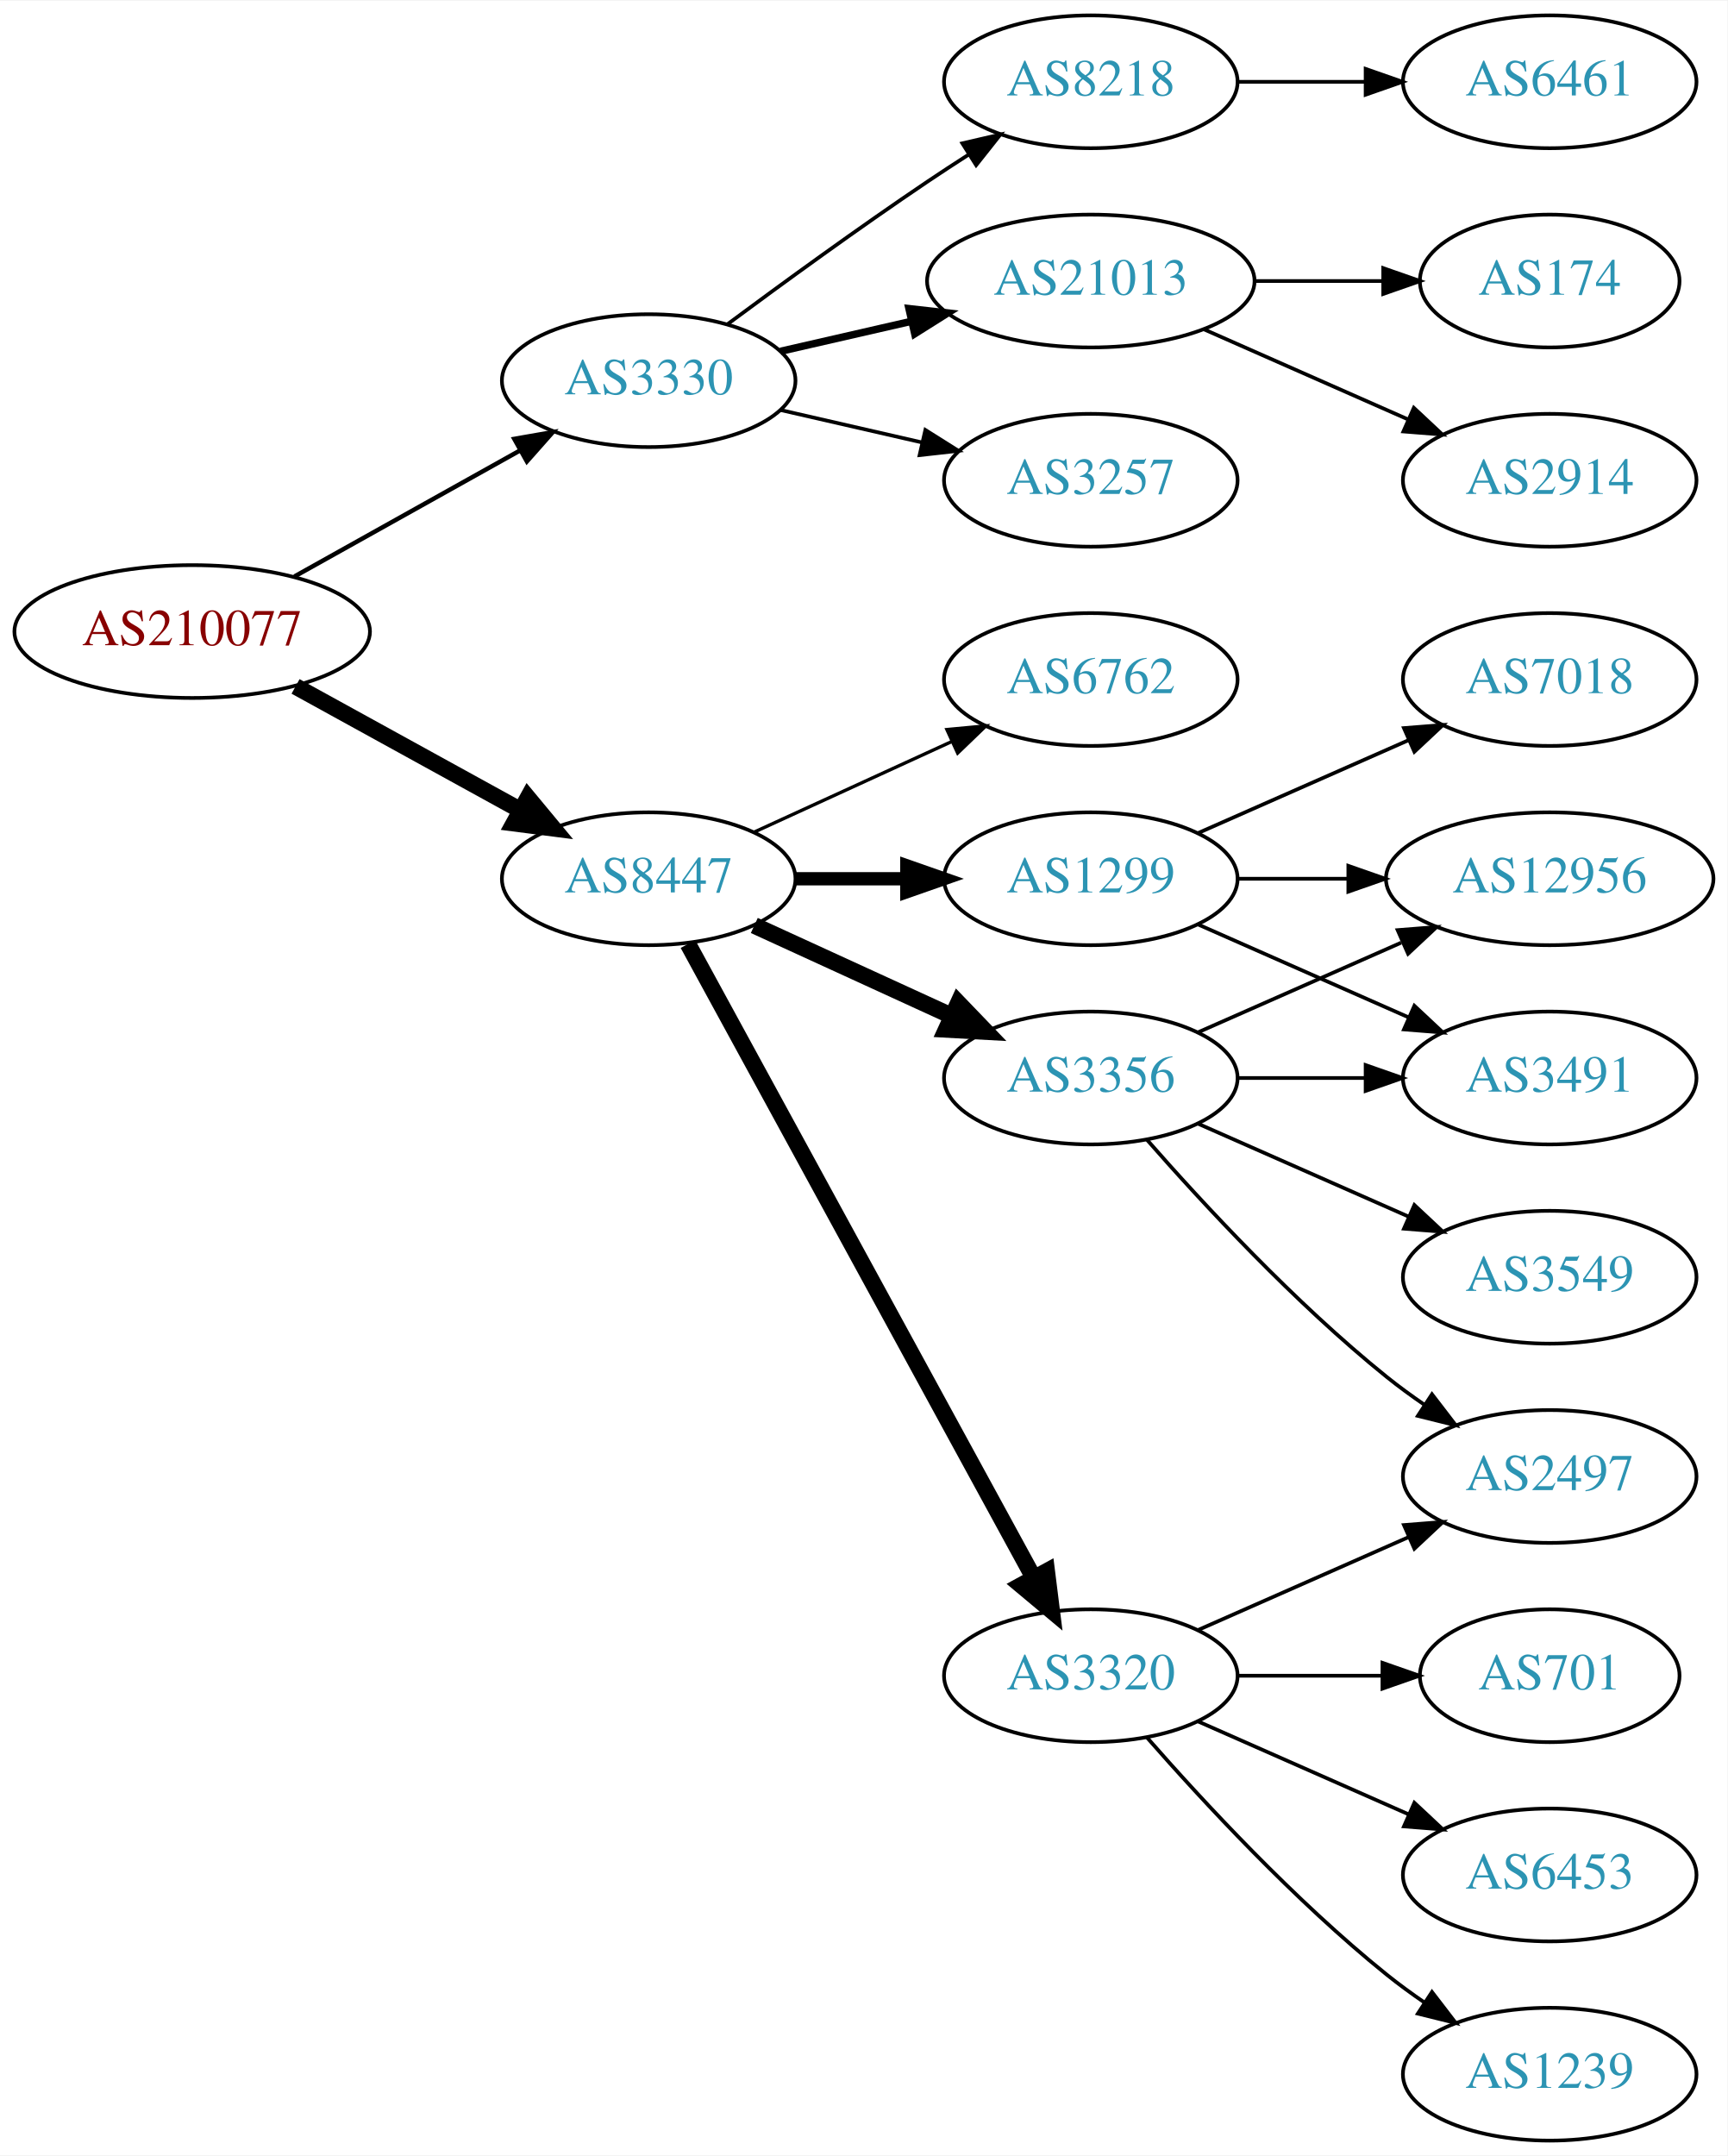
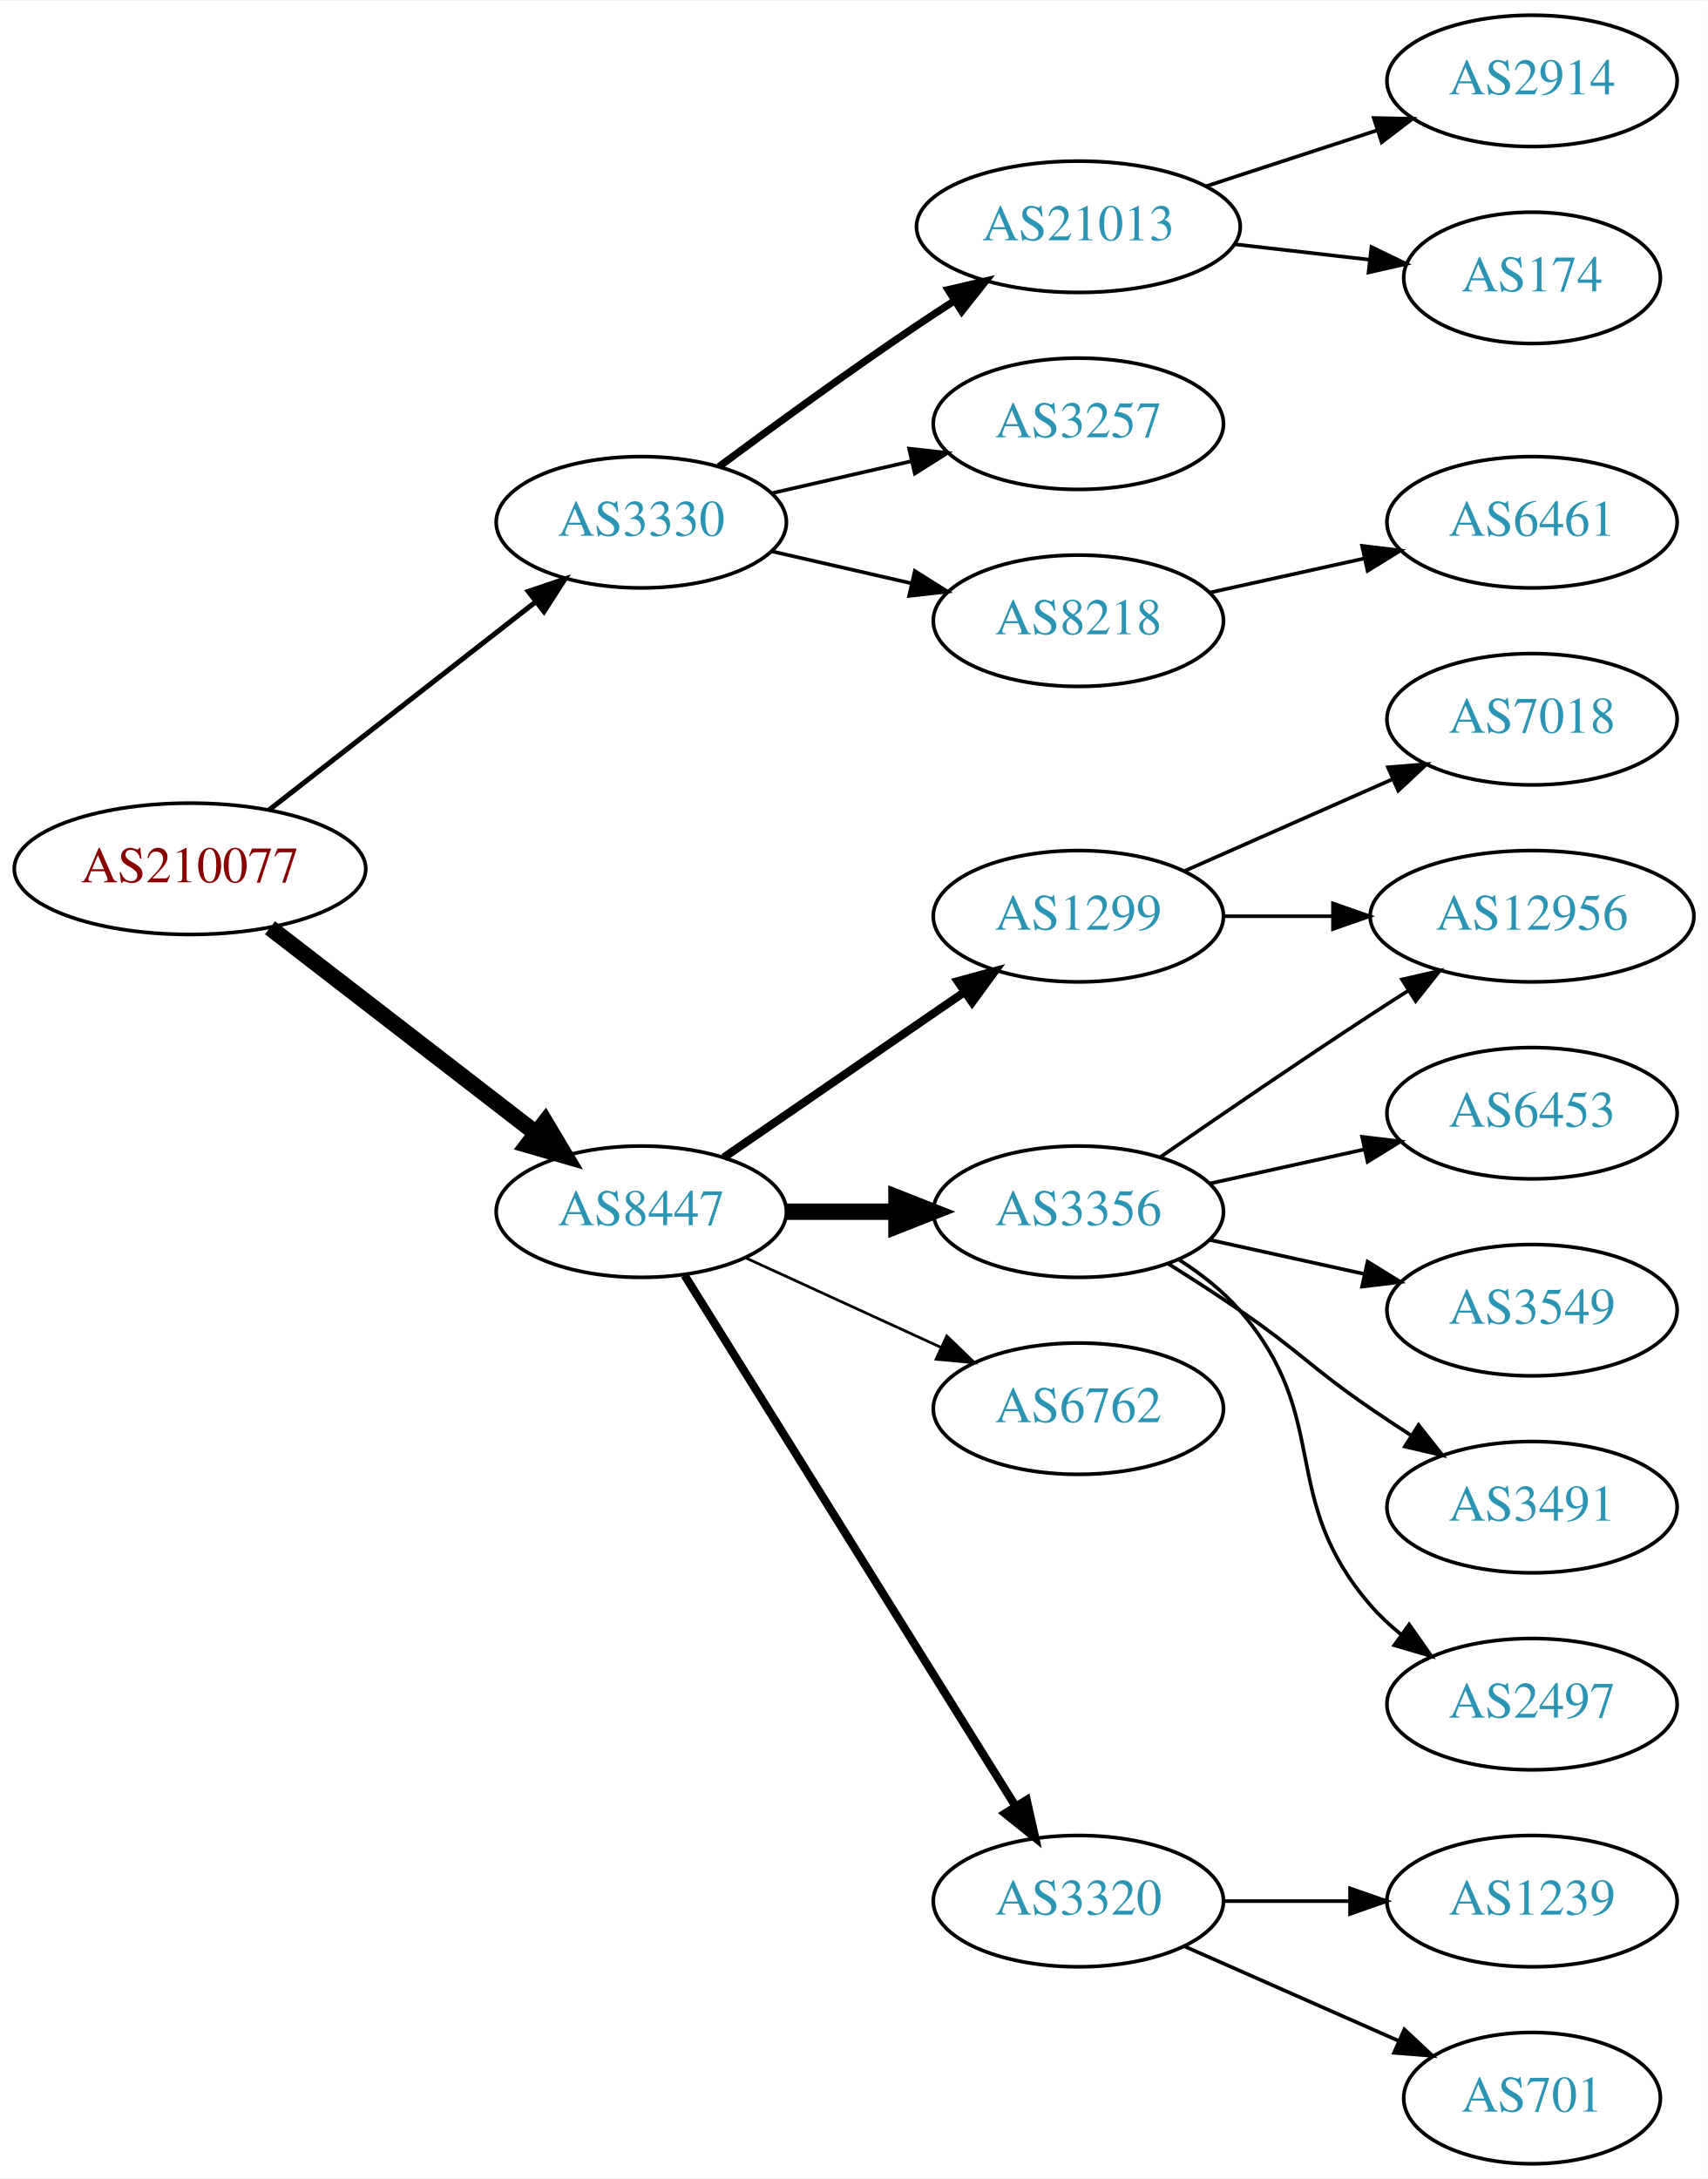
- <svg xmlns="http://www.w3.org/2000/svg" xmlns:xlink="http://www.w3.org/1999/xlink" width="468pt" height="584pt" viewBox="0.00 0.00 468.27 584.00">
-   <g id="graph0" class="graph" transform="scale(1 1) rotate(0) translate(4 580)">
-     <polygon fill="white" stroke="none" points="-4,4 -4,-580 464.269,-580 464.269,4 -4,4" />
+ <svg xmlns="http://www.w3.org/2000/svg" xmlns:xlink="http://www.w3.org/1999/xlink" width="468pt" height="597pt" viewBox="0.00 0.00 468.27 597.00">
+   <g id="graph0" class="graph" transform="scale(1 1) rotate(0) translate(4 593)">
+     <polygon fill="white" stroke="none" points="-4,4 -4,-593 464.269,-593 464.269,4 -4,4" />
    <g id="node1" class="node">
      <g id="a_node1">
        <a xlink:href="/asn/210077" xlink:title="AS210077 ~ Treibacher Industrie AG [AT]">
-           <ellipse fill="#ffffff" stroke="black" cx="48.096" cy="-409" rx="48.192" ry="18" />
-           <text text-anchor="middle" x="48.096" y="-405.3" font-family="Times,serif" font-size="14.00" fill="#880000">AS210077</text>
+           <ellipse fill="#ffffff" stroke="black" cx="48.096" cy="-355" rx="48.192" ry="18" />
+           <text text-anchor="middle" x="48.096" y="-351.3" font-family="Times,serif" font-size="14.00" fill="#880000">AS210077</text>
        </a>
      </g>
    </g>
    <g id="node2" class="node">
      <g id="a_node2">
        <a xlink:href="/asn/3330" xlink:title="AS3330 ~ Vienna, Austria [AT]">
-           <ellipse fill="#ffffff" stroke="black" cx="171.838" cy="-477" rx="39.794" ry="18" />
-           <text text-anchor="middle" x="171.838" y="-473.3" font-family="Times,serif" font-size="14.00" fill="#2c94b3">AS3330</text>
+           <ellipse fill="#ffffff" stroke="black" cx="171.838" cy="-450" rx="39.794" ry="18" />
+           <text text-anchor="middle" x="171.838" y="-446.3" font-family="Times,serif" font-size="14.00" fill="#2c94b3">AS3330</text>
        </a>
      </g>
    </g>
    <g id="edge1" class="edge">
-       <path fill="none" stroke="black" stroke-width="1.2" d="M75.813,-423.923C93.819,-433.981 117.721,-447.331 137.048,-458.126" />
-       <polygon fill="black" stroke="black" stroke-width="1.2" points="135.407,-461.219 145.845,-463.04 138.821,-455.108 135.407,-461.219" />
+       <path fill="none" stroke="black" stroke-width="1.385" d="M69.748,-371.115C89.839,-386.794 120.512,-410.729 142.802,-428.122" />
+       <polygon fill="black" stroke="black" stroke-width="1.385" points="140.857,-431.045 150.894,-434.437 145.164,-425.526 140.857,-431.045" />
    </g>
    <g id="node3" class="node">
      <g id="a_node3">
        <a xlink:href="/asn/8447" xlink:title="AS8447 ~ A1 Telekom Austria AG [AT]">
-           <ellipse fill="#ffffff" stroke="black" cx="171.838" cy="-342" rx="39.794" ry="18" />
-           <text text-anchor="middle" x="171.838" y="-338.3" font-family="Times,serif" font-size="14.00" fill="#2c94b3">AS8447</text>
+           <ellipse fill="#ffffff" stroke="black" cx="171.838" cy="-261" rx="39.794" ry="18" />
+           <text text-anchor="middle" x="171.838" y="-257.3" font-family="Times,serif" font-size="14.00" fill="#2c94b3">AS8447</text>
        </a>
      </g>
    </g>
    <g id="edge2" class="edge">
-       <path fill="none" stroke="black" stroke-width="4.5" d="M76.114,-394.131C94.054,-384.258 117.746,-371.219 136.947,-360.652" />
-       <polygon fill="black" stroke="black" stroke-width="4.5" points="139.105,-363.958 145.968,-355.687 135.308,-357.059 139.105,-363.958" />
+       <path fill="none" stroke="black" stroke-width="4.5" d="M70.024,-338.841C90.158,-323.295 120.732,-299.688 142.93,-282.548" />
+       <polygon fill="black" stroke="black" stroke-width="4.5" points="145.48,-285.554 150.989,-276.326 140.667,-279.321 145.48,-285.554" />
    </g>
    <g id="node4" class="node">
      <g id="a_node4">
-         <a xlink:href="/asn/8218" xlink:title="AS8218 ~ legacy Neotelecoms [FR]">
-           <ellipse fill="#ffffff" stroke="black" cx="291.681" cy="-558" rx="39.794" ry="18" />
-           <text text-anchor="middle" x="291.681" y="-554.3" font-family="Times,serif" font-size="14.00" fill="#2c94b3">AS8218</text>
+         <a xlink:href="/asn/21013" xlink:title="AS21013 ~ Wels, AT [AT]">
+           <ellipse fill="#ffffff" stroke="black" cx="291.681" cy="-531" rx="44.393" ry="18" />
+           <text text-anchor="middle" x="291.681" y="-527.3" font-family="Times,serif" font-size="14.00" fill="#2c94b3">AS21013</text>
        </a>
      </g>
    </g>
    <g id="edge3" class="edge">
-       <path fill="none" stroke="black" d="M193.168,-492.277C208.031,-503.304 228.775,-518.407 247.484,-531 251.033,-533.389 254.784,-535.839 258.532,-538.242" />
-       <polygon fill="black" stroke="black" points="256.858,-541.325 267.181,-543.712 260.6,-535.409 256.858,-541.325" />
+       <path fill="none" stroke="black" stroke-width="2" d="M193.168,-465.277C208.031,-476.304 228.775,-491.407 247.484,-504 250.774,-506.215 254.237,-508.482 257.711,-510.715" />
+       <polygon fill="black" stroke="black" stroke-width="2" points="255.959,-513.748 266.279,-516.148 259.708,-507.837 255.959,-513.748" />
    </g>
    <g id="node5" class="node">
      <g id="a_node5">
-         <a xlink:href="/asn/21013" xlink:title="AS21013 ~ Wels, AT [AT]">
-           <ellipse fill="#ffffff" stroke="black" cx="291.681" cy="-504" rx="44.393" ry="18" />
-           <text text-anchor="middle" x="291.681" y="-500.3" font-family="Times,serif" font-size="14.00" fill="#2c94b3">AS21013</text>
+         <a xlink:href="/asn/3257" xlink:title="AS3257 ~ GTT [DE]">
+           <ellipse fill="#ffffff" stroke="black" cx="291.681" cy="-477" rx="39.794" ry="18" />
+           <text text-anchor="middle" x="291.681" y="-473.3" font-family="Times,serif" font-size="14.00" fill="#2c94b3">AS3257</text>
        </a>
      </g>
    </g>
    <g id="edge4" class="edge">
-       <path fill="none" stroke="black" stroke-width="2" d="M207.557,-484.955C218.696,-487.507 231.231,-490.379 243.124,-493.104" />
-       <polygon fill="black" stroke="black" stroke-width="2" points="242.389,-496.526 252.918,-495.348 243.953,-489.703 242.389,-496.526" />
+       <path fill="none" stroke="black" d="M207.557,-457.955C219.557,-460.704 233.178,-463.825 245.871,-466.733" />
+       <polygon fill="black" stroke="black" points="245.273,-470.187 255.802,-469.009 246.836,-463.364 245.273,-470.187" />
    </g>
    <g id="node6" class="node">
      <g id="a_node6">
-         <a xlink:href="/asn/3257" xlink:title="AS3257 ~ GTT [DE]">
-           <ellipse fill="#ffffff" stroke="black" cx="291.681" cy="-450" rx="39.794" ry="18" />
-           <text text-anchor="middle" x="291.681" y="-446.3" font-family="Times,serif" font-size="14.00" fill="#2c94b3">AS3257</text>
+         <a xlink:href="/asn/8218" xlink:title="AS8218 ~ legacy Neotelecoms [FR]">
+           <ellipse fill="#ffffff" stroke="black" cx="291.681" cy="-423" rx="39.794" ry="18" />
+           <text text-anchor="middle" x="291.681" y="-419.3" font-family="Times,serif" font-size="14.00" fill="#2c94b3">AS8218</text>
        </a>
      </g>
    </g>
    <g id="edge5" class="edge">
-       <path fill="none" stroke="black" d="M207.557,-469.045C219.557,-466.296 233.178,-463.175 245.871,-460.267" />
-       <polygon fill="black" stroke="black" points="246.836,-463.636 255.802,-457.991 245.273,-456.813 246.836,-463.636" />
+       <path fill="none" stroke="black" d="M207.557,-442.045C219.557,-439.296 233.178,-436.175 245.871,-433.267" />
+       <polygon fill="black" stroke="black" points="246.836,-436.636 255.802,-430.991 245.273,-429.813 246.836,-436.636" />
    </g>
    <g id="node10" class="node">
      <g id="a_node10">
-         <a xlink:href="/asn/3356" xlink:title="AS3356 ~ Level 3 Parent, LLC [US]">
-           <ellipse fill="#ffffff" stroke="black" cx="291.681" cy="-288" rx="39.794" ry="18" />
-           <text text-anchor="middle" x="291.681" y="-284.3" font-family="Times,serif" font-size="14.00" fill="#2c94b3">AS3356</text>
-         </a>
-       </g>
-     </g>
-     <g id="edge9" class="edge">
-       <path fill="none" stroke="black" stroke-width="4.5" d="M200.467,-329.339C216.424,-322.027 236.694,-312.739 253.977,-304.819" />
-       <polygon fill="black" stroke="black" stroke-width="4.5" points="255.774,-308.327 263.225,-300.581 252.493,-301.168 255.774,-308.327" />
-     </g>
-     <g id="node11" class="node">
-       <g id="a_node11">
        <a xlink:href="/asn/1299" xlink:title="AS1299 ~ Telia Carrier [EU]">
          <ellipse fill="#ffffff" stroke="black" cx="291.681" cy="-342" rx="39.794" ry="18" />
          <text text-anchor="middle" x="291.681" y="-338.3" font-family="Times,serif" font-size="14.00" fill="#2c94b3">AS1299</text>
        </a>
      </g>
    </g>
+     <g id="edge9" class="edge">
+       <path fill="none" stroke="black" stroke-width="2.25" d="M194.452,-275.857C212.941,-288.565 239.754,-306.995 260.384,-321.175" />
+       <polygon fill="black" stroke="black" stroke-width="2.25" points="258.581,-324.183 268.804,-326.963 262.546,-318.414 258.581,-324.183" />
+     </g>
+     <g id="node11" class="node">
+       <g id="a_node11">
+         <a xlink:href="/asn/3356" xlink:title="AS3356 ~ Level 3 Parent, LLC [US]">
+           <ellipse fill="#ffffff" stroke="black" cx="291.681" cy="-261" rx="39.794" ry="18" />
+           <text text-anchor="middle" x="291.681" y="-257.3" font-family="Times,serif" font-size="14.00" fill="#2c94b3">AS3356</text>
+         </a>
+       </g>
+     </g>
    <g id="edge10" class="edge">
-       <path fill="none" stroke="black" stroke-width="3.6" d="M211.751,-342C221.304,-342 231.654,-342 241.616,-342" />
-       <polygon fill="black" stroke="black" stroke-width="3.6" points="241.809,-345.5 251.809,-342 241.809,-338.5 241.809,-345.5" />
+       <path fill="none" stroke="black" stroke-width="4.5" d="M211.751,-261C221.304,-261 231.654,-261 241.616,-261" />
+       <polygon fill="black" stroke="black" stroke-width="4.5" points="241.809,-264.938 251.809,-261 241.809,-257.063 241.809,-264.938" />
    </g>
    <g id="node12" class="node">
      <g id="a_node12">
-         <a xlink:href="/asn/3320" xlink:title="AS3320 ~ DTAG [DE]">
-           <ellipse fill="#ffffff" stroke="black" cx="291.681" cy="-126" rx="39.794" ry="18" />
-           <text text-anchor="middle" x="291.681" y="-122.3" font-family="Times,serif" font-size="14.00" fill="#2c94b3">AS3320</text>
+         <a xlink:href="/asn/6762" xlink:title="AS6762 ~ TELECOM ITALIA SPARKLE S.p.A. [IT]">
+           <ellipse fill="#ffffff" stroke="black" cx="291.681" cy="-207" rx="39.794" ry="18" />
+           <text text-anchor="middle" x="291.681" y="-203.3" font-family="Times,serif" font-size="14.00" fill="#2c94b3">AS6762</text>
        </a>
      </g>
    </g>
    <g id="edge11" class="edge">
-       <path fill="none" stroke="black" stroke-width="4.5" d="M182.481,-324.324C203.163,-286.416 251.876,-197.127 276.255,-152.441" />
-       <polygon fill="black" stroke="black" stroke-width="4.5" points="279.736,-154.282 281.069,-143.617 272.823,-150.51 279.736,-154.282" />
+       <path fill="none" stroke="black" stroke-width="0.75" d="M200.467,-248.339C216.424,-241.027 236.694,-231.739 253.977,-223.819" />
+       <polygon fill="black" stroke="black" stroke-width="0.75" points="255.592,-226.929 263.225,-219.581 252.676,-220.565 255.592,-226.929" />
    </g>
    <g id="node13" class="node">
      <g id="a_node13">
-         <a xlink:href="/asn/6762" xlink:title="AS6762 ~ TELECOM ITALIA SPARKLE S.p.A. [IT]">
-           <ellipse fill="#ffffff" stroke="black" cx="291.681" cy="-396" rx="39.794" ry="18" />
-           <text text-anchor="middle" x="291.681" y="-392.3" font-family="Times,serif" font-size="14.00" fill="#2c94b3">AS6762</text>
+         <a xlink:href="/asn/3320" xlink:title="AS3320 ~ DTAG [DE]">
+           <ellipse fill="#ffffff" stroke="black" cx="291.681" cy="-72" rx="39.794" ry="18" />
+           <text text-anchor="middle" x="291.681" y="-68.3" font-family="Times,serif" font-size="14.00" fill="#2c94b3">AS3320</text>
        </a>
      </g>
    </g>
    <g id="edge12" class="edge">
-       <path fill="none" stroke="black" stroke-width="0.9" d="M200.467,-354.661C216.424,-361.973 236.694,-371.261 253.977,-379.181" />
-       <polygon fill="black" stroke="black" stroke-width="0.9" points="252.676,-382.435 263.225,-383.419 255.592,-376.071 252.676,-382.435" />
+       <path fill="none" stroke="black" stroke-width="2.25" d="M183.713,-243.558C204.496,-210.225 249.957,-137.314 274.386,-98.134" />
+       <polygon fill="black" stroke="black" stroke-width="2.25" points="277.511,-99.737 279.832,-89.4 271.571,-96.034 277.511,-99.737" />
    </g>
    <g id="node7" class="node">
      <g id="a_node7">
-         <a xlink:href="/asn/6461" xlink:title="AS6461 ~ Zayo Bandwidth [US]">
-           <ellipse fill="#ffffff" stroke="black" cx="416.073" cy="-558" rx="39.794" ry="18" />
-           <text text-anchor="middle" x="416.073" y="-554.3" font-family="Times,serif" font-size="14.00" fill="#2c94b3">AS6461</text>
+         <a xlink:href="/asn/2914" xlink:title="AS2914 ~ NTT America, Inc. [US]">
+           <ellipse fill="#ffffff" stroke="black" cx="416.073" cy="-571" rx="39.794" ry="18" />
+           <text text-anchor="middle" x="416.073" y="-567.3" font-family="Times,serif" font-size="14.00" fill="#2c94b3">AS2914</text>
        </a>
      </g>
    </g>
    <g id="edge6" class="edge">
-       <path fill="none" stroke="black" d="M331.406,-558C342.344,-558 354.395,-558 365.861,-558" />
-       <polygon fill="black" stroke="black" points="366.179,-561.5 376.179,-558 366.179,-554.5 366.179,-561.5" />
+       <path fill="none" stroke="black" d="M326.774,-542.142C341.279,-546.883 358.331,-552.456 373.562,-557.433" />
+       <polygon fill="black" stroke="black" points="372.67,-560.824 383.262,-560.604 374.845,-554.17 372.67,-560.824" />
    </g>
    <g id="node8" class="node">
      <g id="a_node8">
        <a xlink:href="/asn/174" xlink:title="AS174 ~ Cogent Communications [US]">
-           <ellipse fill="#ffffff" stroke="black" cx="416.073" cy="-504" rx="35.194" ry="18" />
-           <text text-anchor="middle" x="416.073" y="-500.3" font-family="Times,serif" font-size="14.00" fill="#2c94b3">AS174</text>
+           <ellipse fill="#ffffff" stroke="black" cx="416.073" cy="-517" rx="35.194" ry="18" />
+           <text text-anchor="middle" x="416.073" y="-513.3" font-family="Times,serif" font-size="14.00" fill="#2c94b3">AS174</text>
        </a>
      </g>
    </g>
    <g id="edge7" class="edge">
-       <path fill="none" stroke="black" d="M336.176,-504C347.434,-504 359.566,-504 370.859,-504" />
-       <polygon fill="black" stroke="black" points="370.947,-507.5 380.947,-504 370.947,-500.5 370.947,-507.5" />
+       <path fill="none" stroke="black" d="M334.459,-526.221C346.349,-524.861 359.331,-523.376 371.334,-522.003" />
+       <polygon fill="black" stroke="black" points="372.042,-525.445 381.579,-520.831 371.246,-518.49 372.042,-525.445" />
    </g>
    <g id="node9" class="node">
      <g id="a_node9">
-         <a xlink:href="/asn/2914" xlink:title="AS2914 ~ NTT America, Inc. [US]">
+         <a xlink:href="/asn/6461" xlink:title="AS6461 ~ Zayo Bandwidth [US]">
          <ellipse fill="#ffffff" stroke="black" cx="416.073" cy="-450" rx="39.794" ry="18" />
-           <text text-anchor="middle" x="416.073" y="-446.3" font-family="Times,serif" font-size="14.00" fill="#2c94b3">AS2914</text>
+           <text text-anchor="middle" x="416.073" y="-446.3" font-family="Times,serif" font-size="14.00" fill="#2c94b3">AS6461</text>
        </a>
      </g>
    </g>
    <g id="edge8" class="edge">
-       <path fill="none" stroke="black" d="M322.308,-490.928C338.903,-483.607 359.762,-474.403 377.496,-466.579" />
-       <polygon fill="black" stroke="black" points="379.243,-469.634 386.979,-462.395 376.417,-463.23 379.243,-469.634" />
+       <path fill="none" stroke="black" d="M327.753,-430.737C340.94,-433.646 356.12,-436.995 370.086,-440.076" />
+       <polygon fill="black" stroke="black" points="369.476,-443.525 379.995,-442.262 370.984,-436.69 369.476,-443.525" />
+     </g>
+     <g id="node15" class="node">
+       <g id="a_node15">
+         <a xlink:href="/asn/12956" xlink:title="AS12956 ~ TELXIUS [ES]">
+           <ellipse fill="#ffffff" stroke="black" cx="416.073" cy="-342" rx="44.393" ry="18" />
+           <text text-anchor="middle" x="416.073" y="-338.3" font-family="Times,serif" font-size="14.00" fill="#2c94b3">AS12956</text>
+         </a>
+       </g>
+     </g>
+     <g id="edge21" class="edge">
+       <path fill="none" stroke="black" d="M331.406,-342C340.866,-342 351.158,-342 361.184,-342" />
+       <polygon fill="black" stroke="black" points="361.491,-345.5 371.491,-342 361.491,-338.5 361.491,-345.5" />
+     </g>
+     <g id="node21" class="node">
+       <g id="a_node21">
+         <a xlink:href="/asn/7018" xlink:title="AS7018 ~ AT&amp;T Services, Inc. [US]">
+           <ellipse fill="#ffffff" stroke="black" cx="416.073" cy="-396" rx="39.794" ry="18" />
+           <text text-anchor="middle" x="416.073" y="-392.3" font-family="Times,serif" font-size="14.00" fill="#2c94b3">AS7018</text>
+         </a>
+       </g>
+     </g>
+     <g id="edge20" class="edge">
+       <path fill="none" stroke="black" d="M320.76,-354.389C337.708,-361.866 359.505,-371.483 377.874,-379.588" />
+       <polygon fill="black" stroke="black" points="376.562,-382.834 387.124,-383.669 379.388,-376.43 376.562,-382.834" />
    </g>
    <g id="node14" class="node">
      <g id="a_node14">
-         <a xlink:href="/asn/3491" xlink:title="AS3491 ~ PCCW Global, Inc. [US]">
+         <a xlink:href="/asn/6453" xlink:title="AS6453 ~ TATA COMMUNICATIONS (AMERICA) INC [US]">
          <ellipse fill="#ffffff" stroke="black" cx="416.073" cy="-288" rx="39.794" ry="18" />
-           <text text-anchor="middle" x="416.073" y="-284.3" font-family="Times,serif" font-size="14.00" fill="#2c94b3">AS3491</text>
+           <text text-anchor="middle" x="416.073" y="-284.3" font-family="Times,serif" font-size="14.00" fill="#2c94b3">AS6453</text>
        </a>
      </g>
    </g>
    <g id="edge13" class="edge">
-       <path fill="none" stroke="black" d="M331.406,-288C342.344,-288 354.395,-288 365.861,-288" />
-       <polygon fill="black" stroke="black" points="366.179,-291.5 376.179,-288 366.179,-284.5 366.179,-291.5" />
-     </g>
-     <g id="node15" class="node">
-       <g id="a_node15">
-         <a xlink:href="/asn/2497" xlink:title="AS2497 ~ Internet Initiative Japan Inc. [JP]">
-           <ellipse fill="#ffffff" stroke="black" cx="416.073" cy="-180" rx="39.794" ry="18" />
-           <text text-anchor="middle" x="416.073" y="-176.3" font-family="Times,serif" font-size="14.00" fill="#2c94b3">AS2497</text>
-         </a>
-       </g>
+       <path fill="none" stroke="black" d="M327.753,-268.737C340.94,-271.646 356.12,-274.995 370.086,-278.076" />
+       <polygon fill="black" stroke="black" points="369.476,-281.525 379.995,-280.262 370.984,-274.69 369.476,-281.525" />
    </g>
    <g id="edge14" class="edge">
-       <path fill="none" stroke="black" d="M306.833,-271.337C321.934,-254.106 347.055,-226.976 371.877,-207 375.132,-204.38 378.657,-201.808 382.242,-199.354" />
-       <polygon fill="black" stroke="black" points="384.16,-202.281 390.614,-193.879 380.329,-196.423 384.16,-202.281" />
+       <path fill="none" stroke="black" d="M314.038,-275.901C329.889,-286.877 352.092,-302.079 371.877,-315 375.197,-317.169 378.68,-319.406 382.166,-321.621" />
+       <polygon fill="black" stroke="black" points="380.422,-324.66 390.748,-327.032 384.155,-318.738 380.422,-324.66" />
    </g>
    <g id="node16" class="node">
      <g id="a_node16">
        <a xlink:href="/asn/3549" xlink:title="AS3549 ~ Level 3 Parent, LLC [US]">
          <ellipse fill="#ffffff" stroke="black" cx="416.073" cy="-234" rx="39.794" ry="18" />
          <text text-anchor="middle" x="416.073" y="-230.3" font-family="Times,serif" font-size="14.00" fill="#2c94b3">AS3549</text>
        </a>
      </g>
    </g>
    <g id="edge15" class="edge">
-       <path fill="none" stroke="black" d="M320.76,-275.611C337.708,-268.134 359.505,-258.517 377.874,-250.412" />
-       <polygon fill="black" stroke="black" points="379.388,-253.57 387.124,-246.331 376.562,-247.166 379.388,-253.57" />
+       <path fill="none" stroke="black" d="M327.753,-253.263C340.94,-250.354 356.12,-247.005 370.086,-243.924" />
+       <polygon fill="black" stroke="black" points="370.984,-247.31 379.995,-241.738 369.476,-240.475 370.984,-247.31" />
    </g>
    <g id="node17" class="node">
      <g id="a_node17">
-         <a xlink:href="/asn/12956" xlink:title="AS12956 ~ TELXIUS [ES]">
-           <ellipse fill="#ffffff" stroke="black" cx="416.073" cy="-342" rx="44.393" ry="18" />
-           <text text-anchor="middle" x="416.073" y="-338.3" font-family="Times,serif" font-size="14.00" fill="#2c94b3">AS12956</text>
+         <a xlink:href="/asn/3491" xlink:title="AS3491 ~ PCCW Global, Inc. [US]">
+           <ellipse fill="#ffffff" stroke="black" cx="416.073" cy="-180" rx="39.794" ry="18" />
+           <text text-anchor="middle" x="416.073" y="-176.3" font-family="Times,serif" font-size="14.00" fill="#2c94b3">AS3491</text>
        </a>
      </g>
    </g>
    <g id="edge16" class="edge">
-       <path fill="none" stroke="black" d="M320.76,-300.389C337.076,-307.587 357.886,-316.769 375.806,-324.675" />
-       <polygon fill="black" stroke="black" points="374.855,-328.081 385.417,-328.916 377.681,-321.677 374.855,-328.081" />
-     </g>
-     <g id="edge18" class="edge">
-       <path fill="none" stroke="black" d="M320.76,-329.611C337.708,-322.134 359.505,-312.517 377.874,-304.412" />
-       <polygon fill="black" stroke="black" points="379.388,-307.57 387.124,-300.331 376.562,-301.166 379.388,-307.57" />
-     </g>
-     <g id="edge19" class="edge">
-       <path fill="none" stroke="black" d="M331.406,-342C340.866,-342 351.158,-342 361.184,-342" />
-       <polygon fill="black" stroke="black" points="361.491,-345.5 371.491,-342 361.491,-338.5 361.491,-345.5" />
+       <path fill="none" stroke="black" d="M316.229,-246.784C322.671,-242.76 329.604,-238.301 335.877,-234 352.371,-222.689 355.382,-218.311 371.877,-207 375.405,-204.581 379.142,-202.111 382.884,-199.698" />
+       <polygon fill="black" stroke="black" points="384.955,-202.528 391.524,-194.216 381.205,-196.618 384.955,-202.528" />
    </g>
    <g id="node18" class="node">
      <g id="a_node18">
-         <a xlink:href="/asn/7018" xlink:title="AS7018 ~ AT&amp;T Services, Inc. [US]">
-           <ellipse fill="#ffffff" stroke="black" cx="416.073" cy="-396" rx="39.794" ry="18" />
-           <text text-anchor="middle" x="416.073" y="-392.3" font-family="Times,serif" font-size="14.00" fill="#2c94b3">AS7018</text>
+         <a xlink:href="/asn/2497" xlink:title="AS2497 ~ Internet Initiative Japan Inc. [JP]">
+           <ellipse fill="#ffffff" stroke="black" cx="416.073" cy="-126" rx="39.794" ry="18" />
+           <text text-anchor="middle" x="416.073" y="-122.3" font-family="Times,serif" font-size="14.00" fill="#2c94b3">AS2497</text>
        </a>
      </g>
    </g>
    <g id="edge17" class="edge">
-       <path fill="none" stroke="black" d="M320.76,-354.389C337.708,-361.866 359.505,-371.483 377.874,-379.588" />
-       <polygon fill="black" stroke="black" points="376.562,-382.834 387.124,-383.669 379.388,-376.43 376.562,-382.834" />
-     </g>
-     <g id="edge21" class="edge">
-       <path fill="none" stroke="black" d="M320.76,-138.389C337.708,-145.866 359.505,-155.483 377.874,-163.588" />
-       <polygon fill="black" stroke="black" points="376.562,-166.834 387.124,-167.669 379.388,-160.43 376.562,-166.834" />
+       <path fill="none" stroke="black" d="M319.279,-247.836C325.279,-243.981 331.237,-239.341 335.877,-234 361.711,-204.258 346.043,-182.742 371.877,-153 374.341,-150.162 377.178,-147.523 380.196,-145.094" />
+       <polygon fill="black" stroke="black" points="382.383,-147.833 388.474,-139.164 378.306,-142.142 382.383,-147.833" />
    </g>
    <g id="node19" class="node">
      <g id="a_node19">
-         <a xlink:href="/asn/701" xlink:title="AS701 ~ UUNET [US]">
-           <ellipse fill="#ffffff" stroke="black" cx="416.073" cy="-126" rx="35.194" ry="18" />
-           <text text-anchor="middle" x="416.073" y="-122.3" font-family="Times,serif" font-size="14.00" fill="#2c94b3">AS701</text>
-         </a>
-       </g>
-     </g>
-     <g id="edge20" class="edge">
-       <path fill="none" stroke="black" d="M331.406,-126C343.895,-126 357.834,-126 370.698,-126" />
-       <polygon fill="black" stroke="black" points="370.735,-129.5 380.735,-126 370.735,-122.5 370.735,-129.5" />
+         <a xlink:href="/asn/1239" xlink:title="AS1239 ~ Sprint [US]">
+           <ellipse fill="#ffffff" stroke="black" cx="416.073" cy="-72" rx="39.794" ry="18" />
+           <text text-anchor="middle" x="416.073" y="-68.3" font-family="Times,serif" font-size="14.00" fill="#2c94b3">AS1239</text>
+         </a>
+       </g>
+     </g>
+     <g id="edge18" class="edge">
+       <path fill="none" stroke="black" d="M331.406,-72C342.344,-72 354.395,-72 365.861,-72" />
+       <polygon fill="black" stroke="black" points="366.179,-75.5 376.179,-72 366.179,-68.5 366.179,-75.5" />
    </g>
    <g id="node20" class="node">
      <g id="a_node20">
-         <a xlink:href="/asn/6453" xlink:title="AS6453 ~ TATA COMMUNICATIONS (AMERICA) INC [US]">
-           <ellipse fill="#ffffff" stroke="black" cx="416.073" cy="-72" rx="39.794" ry="18" />
-           <text text-anchor="middle" x="416.073" y="-68.3" font-family="Times,serif" font-size="14.00" fill="#2c94b3">AS6453</text>
-         </a>
-       </g>
-     </g>
-     <g id="edge22" class="edge">
-       <path fill="none" stroke="black" d="M320.76,-113.611C337.708,-106.134 359.505,-96.517 377.874,-88.412" />
-       <polygon fill="black" stroke="black" points="379.388,-91.57 387.124,-84.331 376.562,-85.165 379.388,-91.57" />
-     </g>
-     <g id="node21" class="node">
-       <g id="a_node21">
-         <a xlink:href="/asn/1239" xlink:title="AS1239 ~ Sprint [US]">
-           <ellipse fill="#ffffff" stroke="black" cx="416.073" cy="-18" rx="39.794" ry="18" />
-           <text text-anchor="middle" x="416.073" y="-14.3" font-family="Times,serif" font-size="14.00" fill="#2c94b3">AS1239</text>
-         </a>
-       </g>
-     </g>
-     <g id="edge23" class="edge">
-       <path fill="none" stroke="black" d="M306.833,-109.337C321.934,-92.106 347.055,-64.976 371.877,-45 375.132,-42.38 378.657,-39.808 382.242,-37.354" />
-       <polygon fill="black" stroke="black" points="384.16,-40.281 390.614,-31.879 380.329,-34.423 384.16,-40.281" />
+         <a xlink:href="/asn/701" xlink:title="AS701 ~ UUNET [US]">
+           <ellipse fill="#ffffff" stroke="black" cx="416.073" cy="-18" rx="35.194" ry="18" />
+           <text text-anchor="middle" x="416.073" y="-14.3" font-family="Times,serif" font-size="14.00" fill="#2c94b3">AS701</text>
+         </a>
+       </g>
+     </g>
+     <g id="edge19" class="edge">
+       <path fill="none" stroke="black" d="M320.76,-59.611C338.188,-51.922 360.746,-41.969 379.429,-33.726" />
+       <polygon fill="black" stroke="black" points="381.063,-36.831 388.799,-29.592 378.237,-30.427 381.063,-36.831" />
    </g>
  </g>
</svg>
